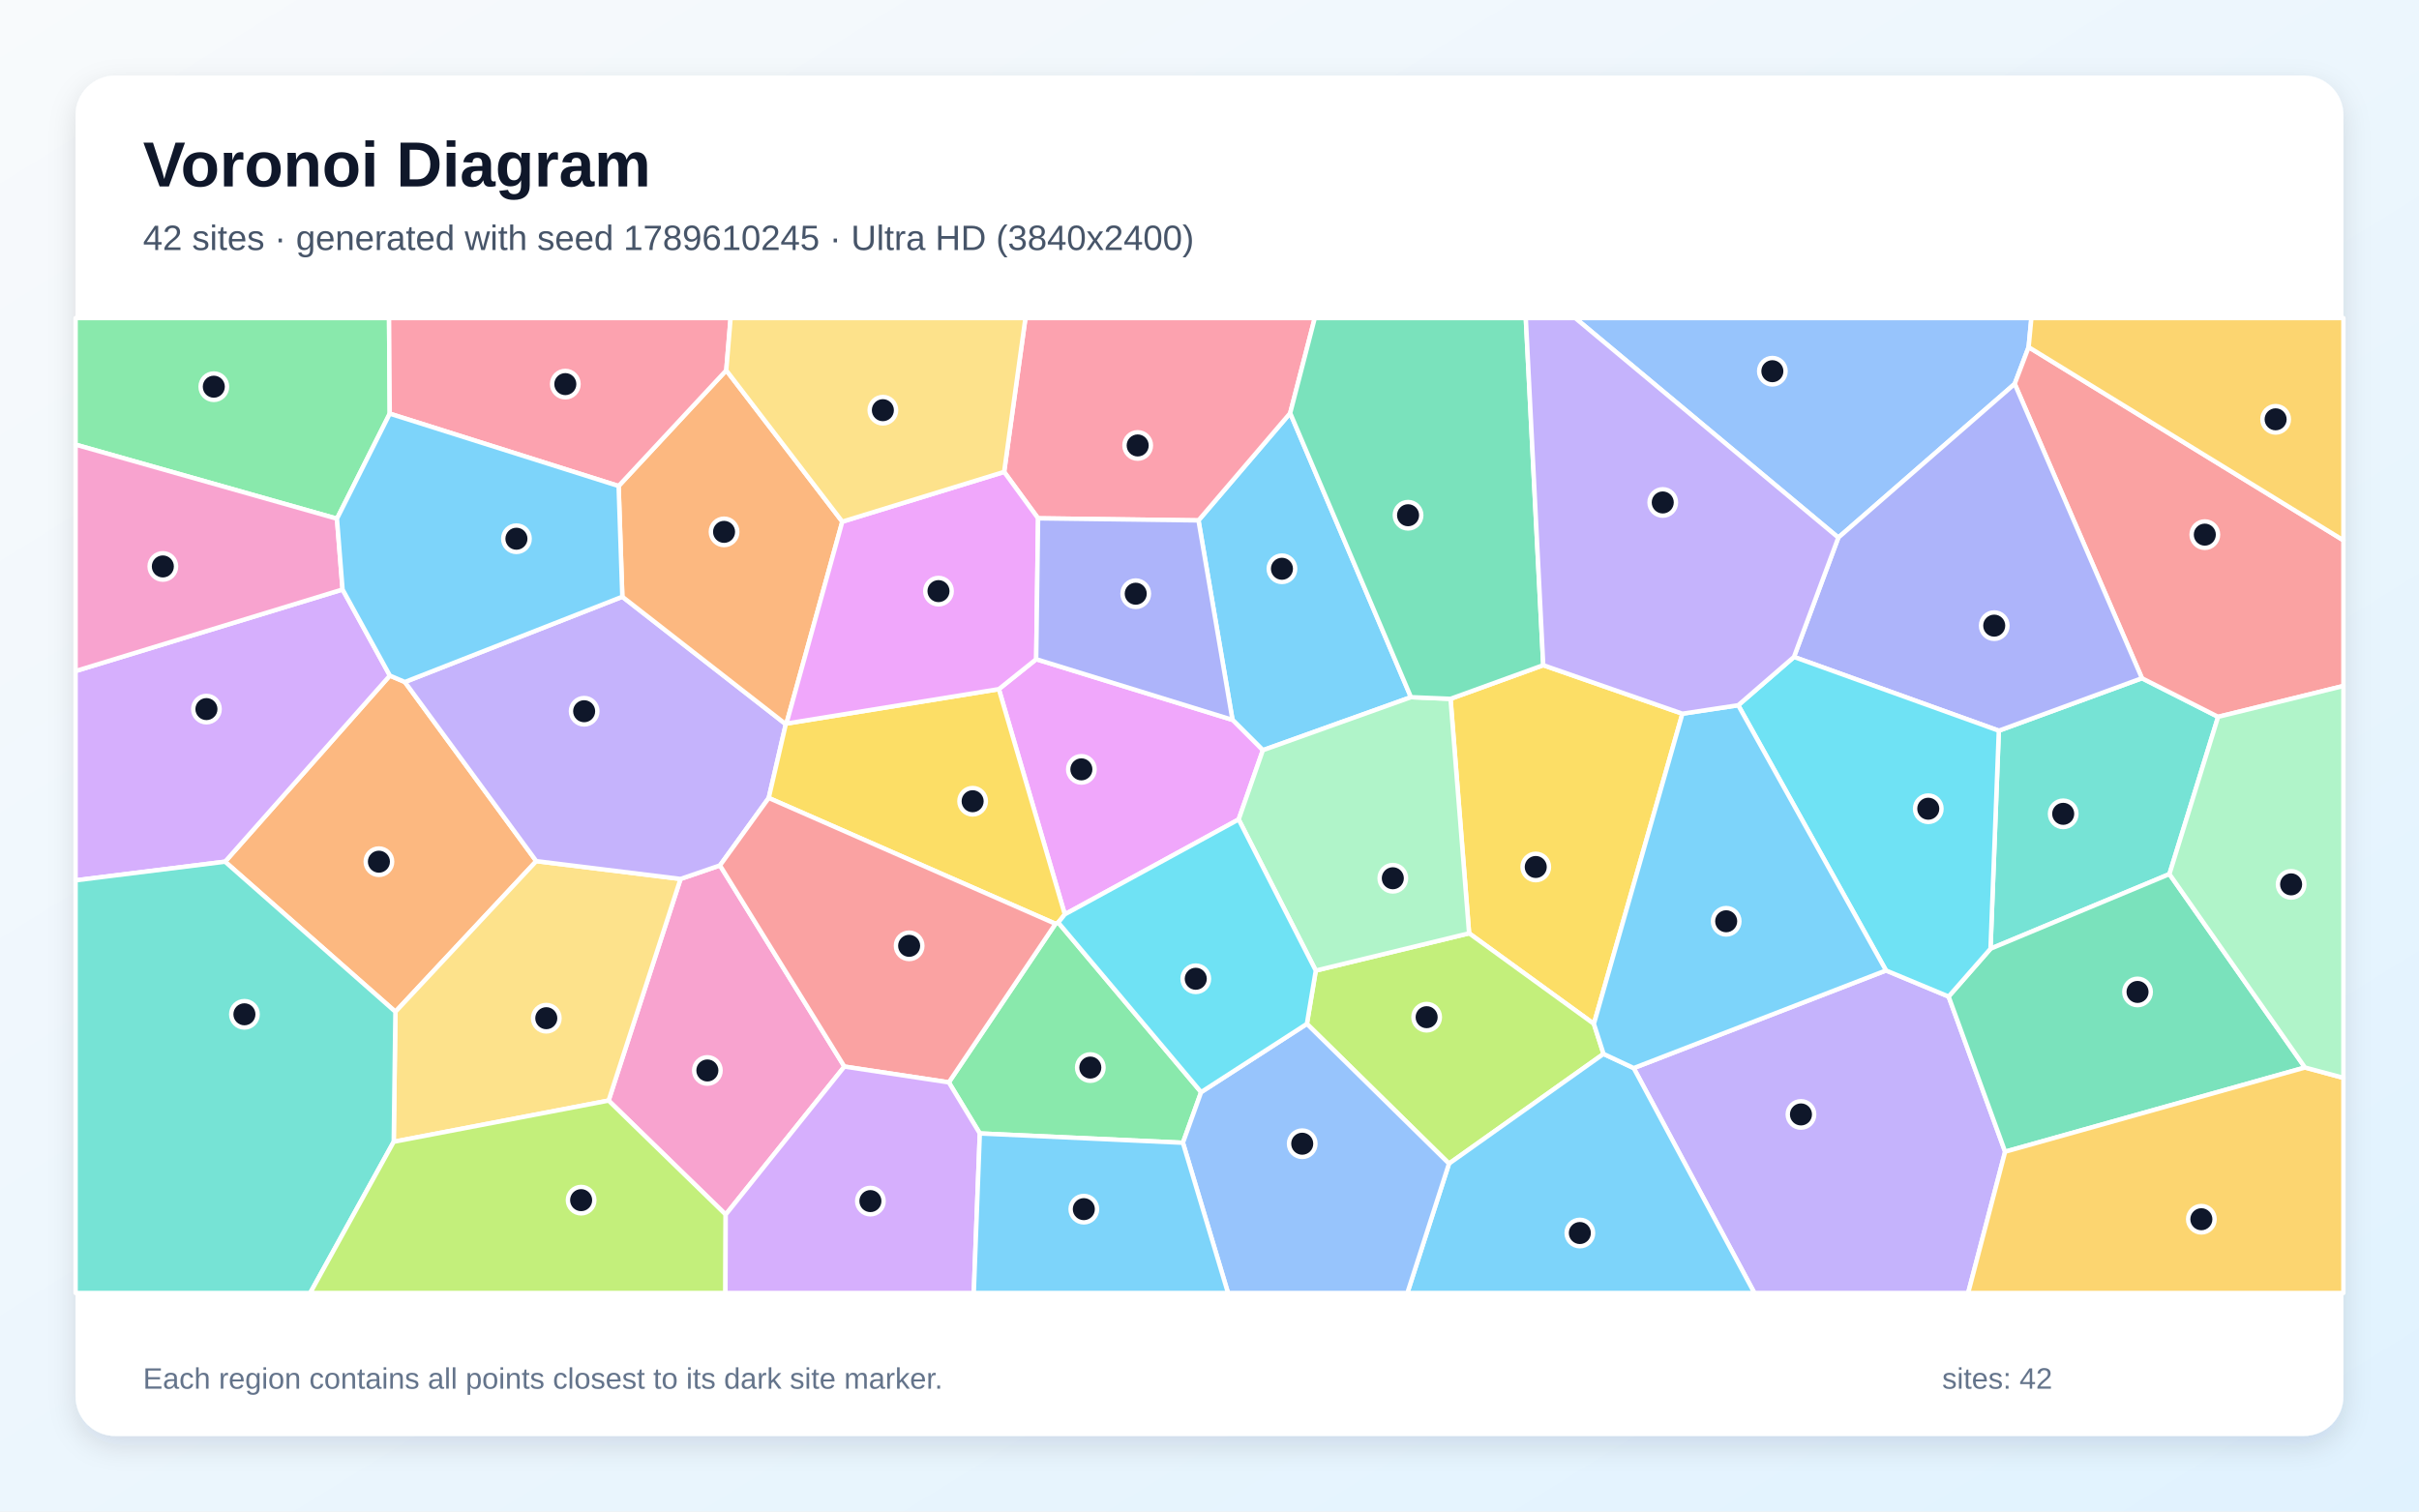
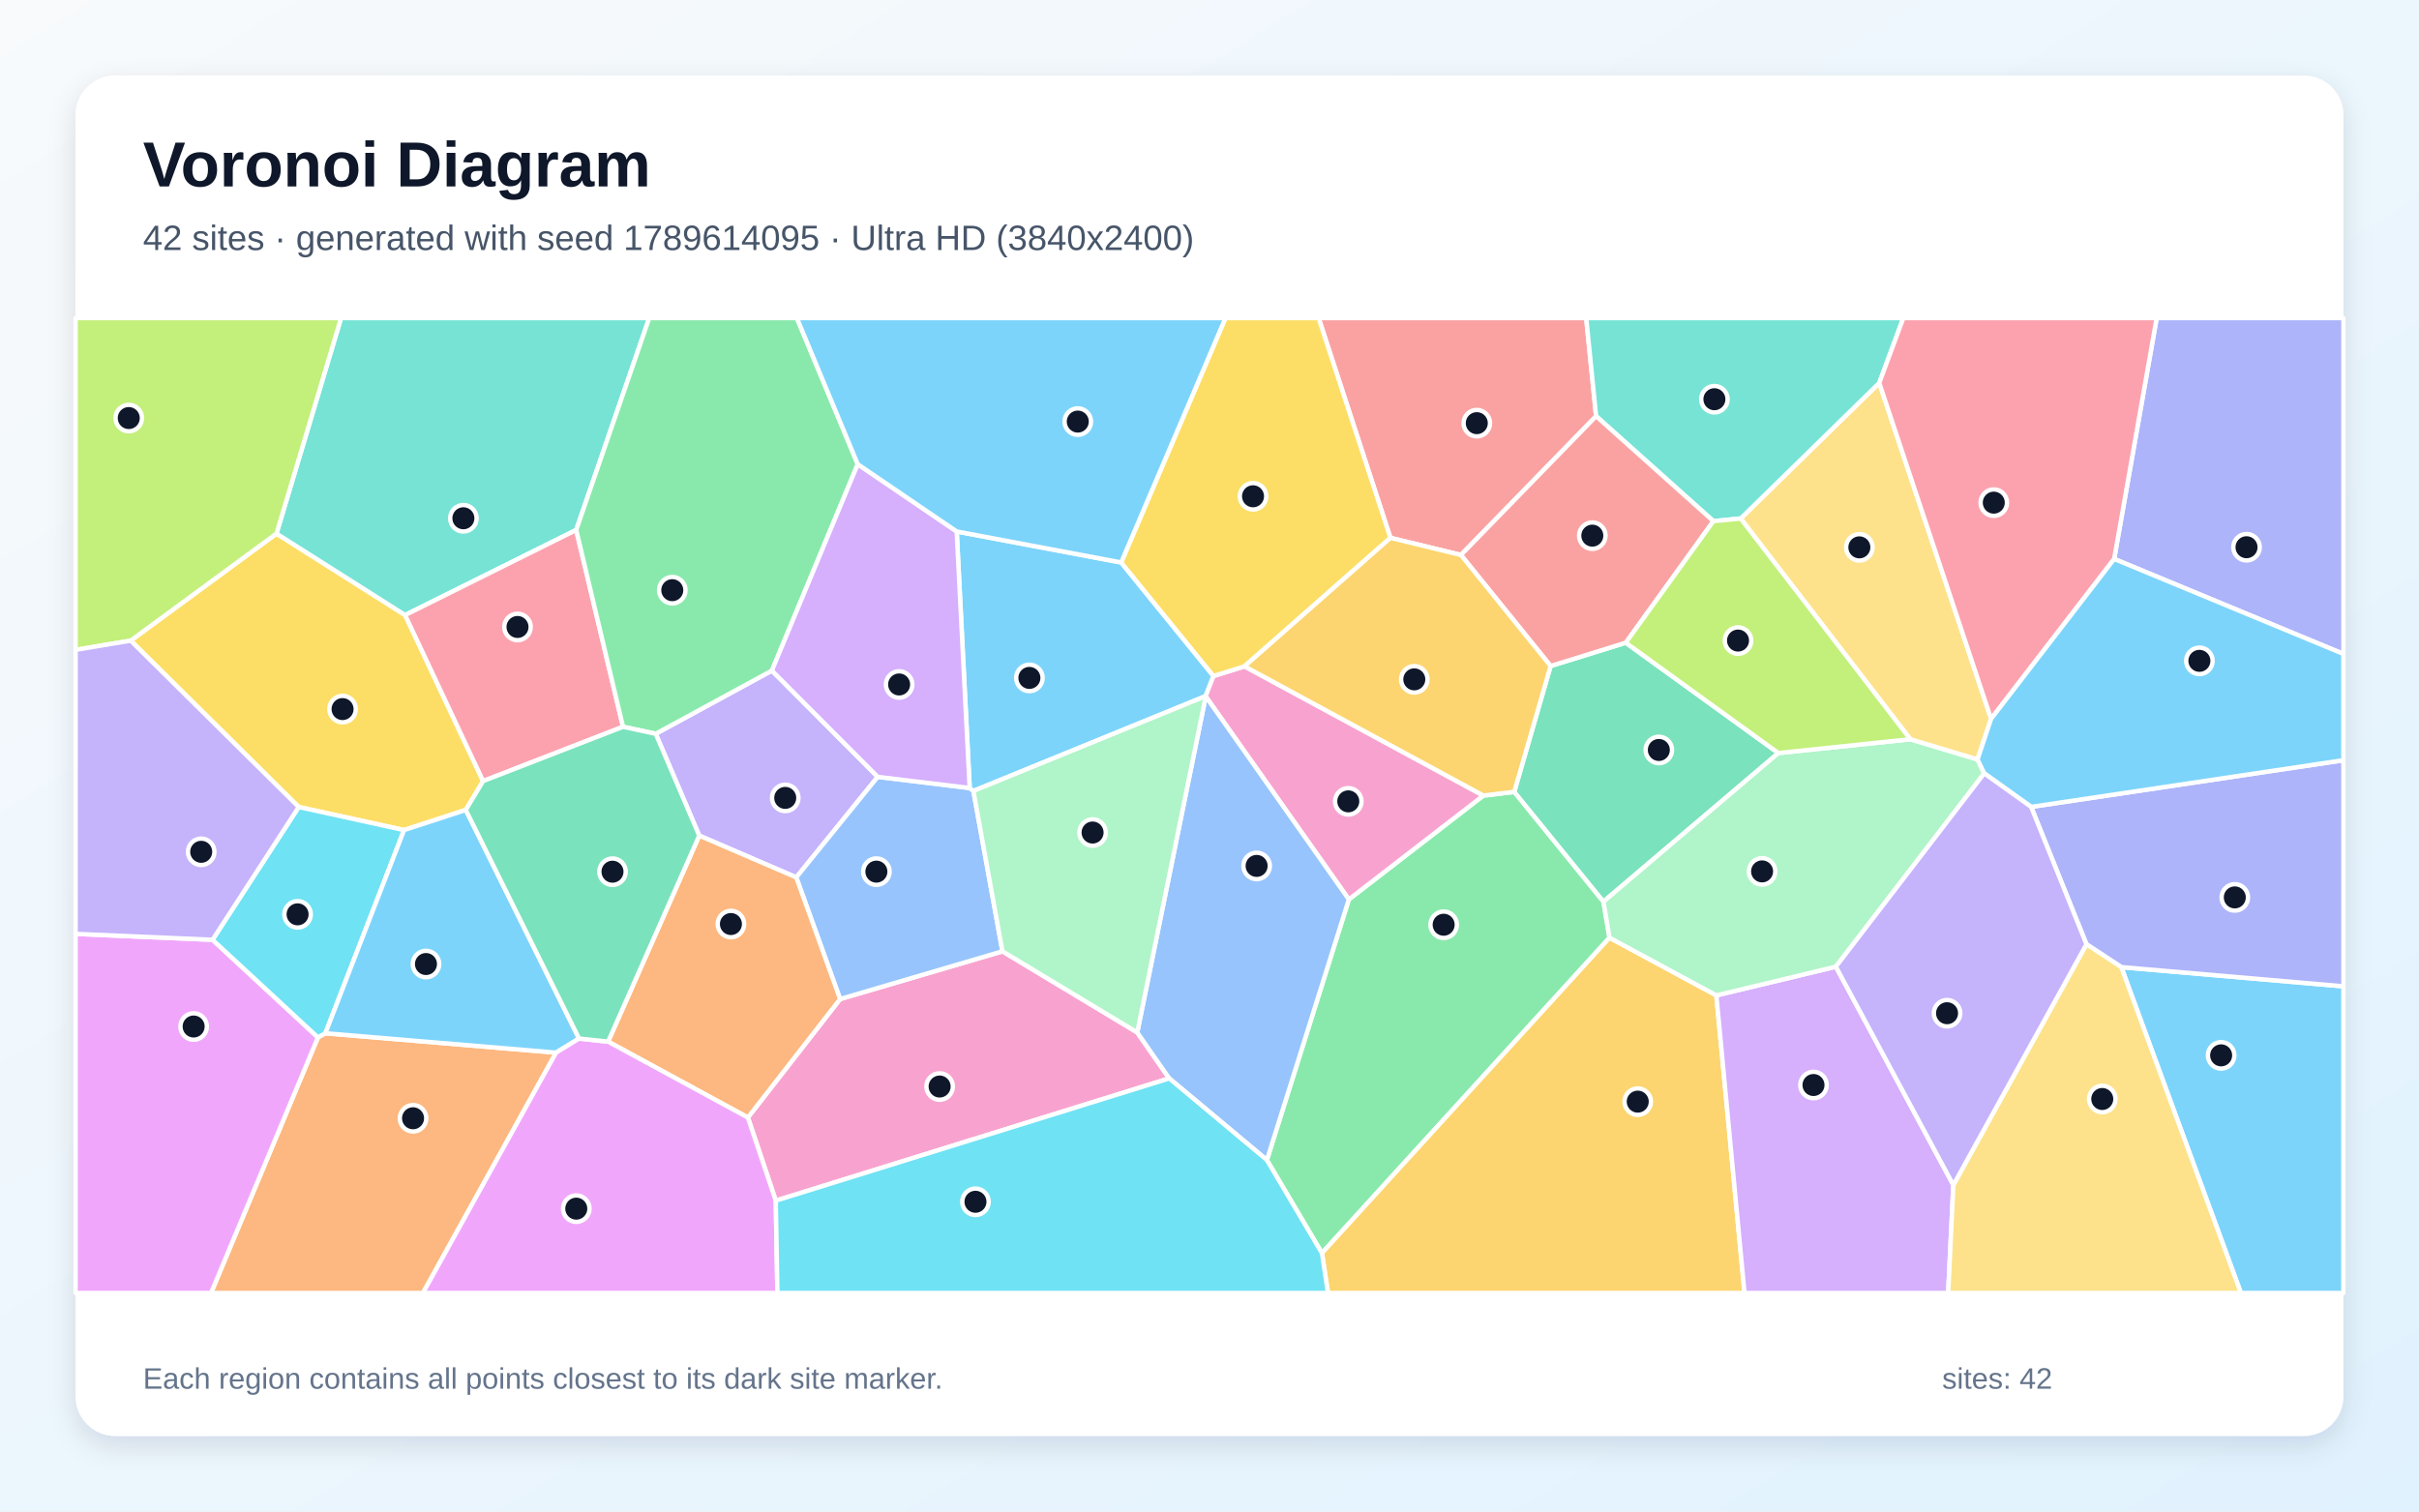
<svg xmlns="http://www.w3.org/2000/svg" width="3840" height="2400" viewBox="0 0 3840 2400" role="img" aria-labelledby="title description">
  <defs>
    <linearGradient id="background" x1="0" y1="0" x2="1" y2="1">
      <stop stop-color="#F8FAFC" />
      <stop offset="1" stop-color="#E0F2FE" />
    </linearGradient>
    <filter id="shadow" x="-5%" y="-5%" width="110%" height="110%">
      <feDropShadow dx="0" dy="15" stdDeviation="22" flood-color="#0F172A" flood-opacity=".12" />
    </filter>
  </defs>
  <rect width="3840" height="2400" fill="url(#background)" />
  <rect x="120" y="120" width="3600" height="2160" rx="63" fill="#FFFFFF" filter="url(#shadow)" />
  <g font-family="Arial, sans-serif">
    <text x="227" y="296" font-size="101" font-weight="700" fill="#0F172A">Voronoi Diagram</text>
-     <text x="227" y="397" font-size="56" fill="#475569">42 sites · generated with seed 1789610245 · Ultra HD (3840x2400)</text>
+     <text x="227" y="397" font-size="56" fill="#475569">42 sites · generated with seed 1789614095 · Ultra HD (3840x2400)</text>
  </g>
  <g stroke="#FFFFFF" stroke-width="7" stroke-linejoin="round">
-     <polygon points="2239.8,1107.0 2004.7,1191.2 1956.5,1143.0 1902.5,826.3 2048.1,655.9" fill="#38BDF8" fill-opacity="0.65" />
-     <polygon points="2593.4,1695.9 2993.9,1540.9 3093.3,1582.3 3183.0,1828.7 3124.3,2053.0 2785.0,2053.0" fill="#A78BFA" fill-opacity="0.65" />
-     <polygon points="1152.0,1928.5 966.1,1747.5 1080.3,1395.6 1142.9,1374.1 1340.4,1693.5" fill="#F472B6" fill-opacity="0.65" />
-     <polygon points="357.3,1368.2 618.9,1072.7 642.7,1082.9 851.3,1367.3 627.7,1606.5" fill="#FB923C" fill-opacity="0.65" />
-     <polygon points="2670.7,1133.2 2530.2,1625.7 2332.1,1481.9 2302.6,1109.6 2449.8,1056.2" fill="#FACC15" fill-opacity="0.65" />
-     <polygon points="618.7,656.8 534.9,823.6 120.0,706.0 120.0,505.0 617.6,505.0" fill="#4ADE80" fill-opacity="0.65" />
-     <polygon points="3443.8,1387.9 3159.8,1506.4 3173.0,1160.2 3400.2,1076.9 3521.1,1138.2" fill="#2DD4BF" fill-opacity="0.65" />
-     <polygon points="3220.3,551.2 3198.2,609.5 2918.2,853.6 2500.6,505.0 3224.7,505.0" fill="#60A5FA" fill-opacity="0.65" />
-     <polygon points="1966.3,1301.1 1690.3,1451.8 1585.6,1094.2 1644.9,1046.7 1956.5,1143.0 2004.7,1191.2" fill="#E879F9" fill-opacity="0.65" />
-     <polygon points="3659.0,1695.0 3183.0,1828.7 3093.3,1582.3 3159.8,1506.4 3443.8,1387.9" fill="#34D399" fill-opacity="0.65" />
-     <polygon points="3521.1,1138.2 3400.2,1076.9 3198.2,609.5 3220.3,551.2 3720.0,857.9 3720.0,1089.2" fill="#F87171" fill-opacity="0.65" />
-     <polygon points="3400.2,1076.9 3173.0,1160.2 2847.8,1043.1 2918.2,853.6 3198.2,609.5" fill="#818CF8" fill-opacity="0.65" />
-     <polygon points="3220.3,551.2 3224.7,505.0 3720.0,505.0 3720.0,857.9" fill="#FBBF24" fill-opacity="0.65" />
-     <polygon points="2074.6,1625.7 2088.7,1541.1 2332.1,1481.9 2530.2,1625.7 2545.5,1673.4 2300.2,1847.6" fill="#A3E635" fill-opacity="0.65" />
-     <polygon points="543.8,936.0 618.9,1072.7 357.3,1368.2 120.0,1397.8 120.0,1065.5" fill="#C084FC" fill-opacity="0.65" />
-     <polygon points="1647.9,823.0 1594.0,749.3 1627.8,505.0 2087.1,505.0 2048.1,655.9 1902.5,826.3" fill="#FB7185" fill-opacity="0.65" />
-     <polygon points="2759.3,1119.8 2847.8,1043.1 3173.0,1160.2 3159.8,1506.4 3093.3,1582.3 2993.9,1540.9" fill="#22D3EE" fill-opacity="0.65" />
-     <polygon points="2088.7,1541.1 1966.3,1301.1 2004.7,1191.2 2239.8,1107.0 2302.6,1109.6 2332.1,1481.9" fill="#86EFAC" fill-opacity="0.65" />
-     <polygon points="625.0,1812.9 627.7,1606.5 851.3,1367.3 1080.3,1395.6 966.1,1747.5" fill="#FCD34D" fill-opacity="0.65" />
-     <polygon points="2300.2,1847.6 2545.5,1673.4 2593.4,1695.9 2785.0,2053.0 2234.1,2053.0" fill="#38BDF8" fill-opacity="0.65" />
-     <polygon points="2759.3,1119.8 2993.9,1540.9 2593.4,1695.9 2545.5,1673.4 2530.2,1625.7 2670.7,1133.2" fill="#38BDF8" fill-opacity="0.65" />
-     <polygon points="987.9,947.5 1247.4,1149.9 1220.3,1267.0 1142.9,1374.1 1080.3,1395.6 851.3,1367.3 642.7,1082.9" fill="#A78BFA" fill-opacity="0.65" />
-     <polygon points="534.9,823.6 543.8,936.0 120.0,1065.5 120.0,706.0" fill="#F472B6" fill-opacity="0.65" />
-     <polygon points="1337.1,828.3 1248.4,1148.9 1247.4,1149.9 987.9,947.5 982.0,771.7 1152.9,588.0" fill="#FB923C" fill-opacity="0.65" />
-     <polygon points="1220.3,1267.0 1247.4,1149.9 1248.4,1148.9 1585.6,1094.2 1690.3,1451.8 1679.9,1464.8 1675.5,1466.8" fill="#FACC15" fill-opacity="0.65" />
-     <polygon points="1555.4,1799.7 1506.2,1718.6 1675.5,1466.8 1679.9,1464.8 1906.7,1734.1 1877.8,1814.5" fill="#4ADE80" fill-opacity="0.65" />
-     <polygon points="120.0,1397.8 357.3,1368.2 627.7,1606.5 625.0,1812.9 492.4,2053.0 120.0,2053.0" fill="#2DD4BF" fill-opacity="0.65" />
-     <polygon points="1877.8,1814.5 1906.7,1734.1 2074.6,1625.7 2300.2,1847.6 2234.1,2053.0 1949.4,2053.0" fill="#60A5FA" fill-opacity="0.65" />
-     <polygon points="1248.4,1148.9 1337.1,828.3 1594.0,749.3 1647.9,823.0 1644.9,1046.7 1585.6,1094.2" fill="#E879F9" fill-opacity="0.65" />
-     <polygon points="2449.8,1056.2 2302.6,1109.6 2239.8,1107.0 2048.1,655.9 2087.1,505.0 2422.1,505.0" fill="#34D399" fill-opacity="0.65" />
-     <polygon points="1506.2,1718.6 1340.4,1693.5 1142.9,1374.1 1220.3,1267.0 1675.5,1466.8" fill="#F87171" fill-opacity="0.65" />
-     <polygon points="1644.9,1046.7 1647.9,823.0 1902.5,826.3 1956.5,1143.0" fill="#818CF8" fill-opacity="0.65" />
-     <polygon points="3183.0,1828.7 3659.0,1695.0 3720.0,1711.4 3720.0,2053.0 3124.3,2053.0" fill="#FBBF24" fill-opacity="0.65" />
-     <polygon points="625.0,1812.9 966.1,1747.5 1152.0,1928.5 1151.6,2053.0 492.4,2053.0" fill="#A3E635" fill-opacity="0.65" />
-     <polygon points="1152.0,1928.5 1340.4,1693.5 1506.2,1718.6 1555.4,1799.7 1545.8,2053.0 1151.6,2053.0" fill="#C084FC" fill-opacity="0.65" />
-     <polygon points="1152.9,588.0 982.0,771.7 618.7,656.8 617.6,505.0 1159.8,505.0" fill="#FB7185" fill-opacity="0.65" />
-     <polygon points="1906.7,1734.1 1679.9,1464.8 1690.3,1451.8 1966.3,1301.1 2088.7,1541.1 2074.6,1625.7" fill="#22D3EE" fill-opacity="0.65" />
-     <polygon points="3659.0,1695.0 3443.8,1387.9 3521.1,1138.2 3720.0,1089.2 3720.0,1711.4" fill="#86EFAC" fill-opacity="0.65" />
-     <polygon points="1594.0,749.3 1337.1,828.3 1152.9,588.0 1159.8,505.0 1627.8,505.0" fill="#FCD34D" fill-opacity="0.65" />
-     <polygon points="1555.4,1799.7 1877.8,1814.5 1949.4,2053.0 1545.8,2053.0" fill="#38BDF8" fill-opacity="0.65" />
-     <polygon points="982.0,771.7 987.9,947.5 642.7,1082.9 618.9,1072.7 543.8,936.0 534.9,823.6 618.7,656.8" fill="#38BDF8" fill-opacity="0.65" />
-     <polygon points="2918.2,853.6 2847.8,1043.1 2759.3,1119.8 2670.7,1133.2 2449.8,1056.2 2422.1,505.0 2500.6,505.0" fill="#A78BFA" fill-opacity="0.65" />
+     <polygon points="3367.4,1535.6 3720.0,1566.1 3720.0,2053.0 3557.3,2053.0" fill="#38BDF8" fill-opacity="0.65" />
+     <polygon points="1040.9,1165.1 1225.3,1064.8 1393.3,1233.5 1264.0,1393.1 1110.0,1326.8" fill="#A78BFA" fill-opacity="0.65" />
+     <polygon points="1231.5,1906.4 1187.2,1774.4 1333.6,1586.3 1591.3,1510.5 1805.3,1639.3 1856.1,1712.3" fill="#F472B6" fill-opacity="0.65" />
+     <polygon points="504.7,1647.2 516.5,1640.6 882.7,1671.4 671.4,2053.0 335.0,2053.0" fill="#FB923C" fill-opacity="0.65" />
+     <polygon points="766.9,1240.2 739.4,1286.0 641.4,1318.0 474.2,1281.4 207.5,1017.2 438.9,847.2 643.1,976.6" fill="#FACC15" fill-opacity="0.65" />
+     <polygon points="2011.1,1841.9 2141.2,1428.1 2354.7,1263.2 2403.8,1257.3 2545.4,1431.6 2555.0,1488.9 2098.5,1989.7" fill="#4ADE80" fill-opacity="0.65" />
+     <polygon points="914.7,841.5 643.1,976.6 438.9,847.2 541.4,505.0 1030.6,505.0" fill="#2DD4BF" fill-opacity="0.65" />
+     <polygon points="1539.3,1251.2 1545.2,1255.9 1591.3,1510.5 1333.6,1586.3 1264.0,1393.1 1393.3,1233.5" fill="#60A5FA" fill-opacity="0.65" />
+     <polygon points="120.0,1482.8 337.4,1492.2 504.7,1647.2 335.0,2053.0 120.0,2053.0" fill="#E879F9" fill-opacity="0.65" />
+     <polygon points="2461.5,1057.5 2580.8,1020.5 2823.0,1195.7 2545.4,1431.6 2403.8,1257.3" fill="#34D399" fill-opacity="0.65" />
+     <polygon points="2533.7,660.8 2319.1,881.2 2207.2,854.0 2093.2,505.0 2518.0,505.0" fill="#F87171" fill-opacity="0.65" />
+     <polygon points="3367.4,1535.6 3312.1,1499.3 3224.3,1281.2 3720.0,1207.1 3720.0,1566.1" fill="#818CF8" fill-opacity="0.65" />
+     <polygon points="2098.5,1989.7 2555.0,1488.9 2724.6,1580.5 2769.3,2053.0 2108.1,2053.0" fill="#FBBF24" fill-opacity="0.65" />
+     <polygon points="438.9,847.2 207.5,1017.2 120.0,1031.8 120.0,505.0 541.4,505.0" fill="#A3E635" fill-opacity="0.65" />
+     <polygon points="2724.6,1580.5 2914.3,1534.9 3100.8,1881.6 3092.6,2053.0 2769.3,2053.0" fill="#C084FC" fill-opacity="0.65" />
+     <polygon points="766.9,1240.2 643.1,976.6 914.7,841.5 989.0,1154.0" fill="#FB7185" fill-opacity="0.65" />
+     <polygon points="516.5,1640.6 504.7,1647.2 337.4,1492.2 474.2,1281.4 641.4,1318.0" fill="#22D3EE" fill-opacity="0.65" />
+     <polygon points="2914.3,1534.9 2724.6,1580.5 2555.0,1488.9 2545.4,1431.6 2823.0,1195.7 3032.5,1173.8 3139.2,1205.8 3149.8,1227.9" fill="#86EFAC" fill-opacity="0.65" />
+     <polygon points="3160.7,1141.4 3139.2,1205.8 3032.5,1173.8 2763.2,823.3 2983.2,608.0" fill="#FCD34D" fill-opacity="0.65" />
+     <polygon points="919.2,1649.0 882.7,1671.4 516.5,1640.6 641.4,1318.0 739.4,1286.0" fill="#38BDF8" fill-opacity="0.65" />
+     <polygon points="1518.7,843.9 1779.8,893.1 1926.3,1073.4 1913.9,1105.3 1545.2,1255.9 1539.3,1251.2" fill="#38BDF8" fill-opacity="0.65" />
+     <polygon points="207.5,1017.2 474.2,1281.4 337.4,1492.2 120.0,1482.8 120.0,1031.8" fill="#A78BFA" fill-opacity="0.65" />
+     <polygon points="1914.0,1105.8 1913.9,1105.3 1926.3,1073.4 1975.6,1058.0 2354.7,1263.2 2141.2,1428.1" fill="#F472B6" fill-opacity="0.65" />
+     <polygon points="965.3,1653.9 1110.0,1326.8 1264.0,1393.1 1333.6,1586.3 1187.2,1774.4" fill="#FB923C" fill-opacity="0.65" />
+     <polygon points="2207.2,854.0 1975.6,1058.0 1926.3,1073.4 1779.8,893.1 1945.3,505.0 2093.2,505.0" fill="#FACC15" fill-opacity="0.65" />
+     <polygon points="1361.6,737.1 1225.3,1064.8 1040.9,1165.1 989.0,1154.0 914.7,841.5 1030.6,505.0 1265.0,505.0" fill="#4ADE80" fill-opacity="0.65" />
+     <polygon points="2983.2,608.0 2763.2,823.3 2719.9,827.5 2533.7,660.8 2518.0,505.0 3021.4,505.0" fill="#2DD4BF" fill-opacity="0.65" />
+     <polygon points="1914.0,1105.8 2141.2,1428.1 2011.1,1841.9 1856.1,1712.3 1805.3,1639.3" fill="#60A5FA" fill-opacity="0.65" />
+     <polygon points="882.7,1671.4 919.2,1649.0 965.3,1653.9 1187.2,1774.4 1231.5,1906.4 1234.1,2053.0 671.4,2053.0" fill="#E879F9" fill-opacity="0.65" />
+     <polygon points="965.3,1653.9 919.2,1649.0 739.4,1286.0 766.9,1240.2 989.0,1154.0 1040.9,1165.1 1110.0,1326.8" fill="#34D399" fill-opacity="0.65" />
+     <polygon points="2719.9,827.5 2580.8,1020.5 2461.5,1057.5 2319.1,881.2 2533.7,660.8" fill="#F87171" fill-opacity="0.65" />
+     <polygon points="3356.1,887.5 3423.6,505.0 3720.0,505.0 3720.0,1038.3" fill="#818CF8" fill-opacity="0.65" />
+     <polygon points="1975.6,1058.0 2207.2,854.0 2319.1,881.2 2461.5,1057.5 2403.8,1257.3 2354.7,1263.2" fill="#FBBF24" fill-opacity="0.65" />
+     <polygon points="2719.9,827.5 2763.2,823.3 3032.5,1173.8 2823.0,1195.7 2580.8,1020.5" fill="#A3E635" fill-opacity="0.65" />
+     <polygon points="1518.7,843.9 1539.3,1251.2 1393.3,1233.5 1225.3,1064.8 1361.6,737.1" fill="#C084FC" fill-opacity="0.65" />
+     <polygon points="3356.1,887.5 3160.7,1141.4 2983.2,608.0 3021.4,505.0 3423.6,505.0" fill="#FB7185" fill-opacity="0.65" />
+     <polygon points="1231.5,1906.4 1856.1,1712.3 2011.1,1841.9 2098.5,1989.7 2108.1,2053.0 1234.1,2053.0" fill="#22D3EE" fill-opacity="0.65" />
+     <polygon points="1913.9,1105.3 1914.0,1105.8 1805.3,1639.3 1591.3,1510.5 1545.2,1255.9" fill="#86EFAC" fill-opacity="0.65" />
+     <polygon points="3100.8,1881.6 3312.1,1499.3 3367.4,1535.6 3557.3,2053.0 3092.6,2053.0" fill="#FCD34D" fill-opacity="0.65" />
+     <polygon points="1779.8,893.1 1518.7,843.9 1361.6,737.1 1265.0,505.0 1945.3,505.0" fill="#38BDF8" fill-opacity="0.65" />
+     <polygon points="3224.3,1281.2 3149.8,1227.9 3139.2,1205.8 3160.7,1141.4 3356.1,887.5 3720.0,1038.3 3720.0,1207.1" fill="#38BDF8" fill-opacity="0.65" />
+     <polygon points="3100.8,1881.6 2914.3,1534.9 3149.8,1227.9 3224.3,1281.2 3312.1,1499.3" fill="#A78BFA" fill-opacity="0.65" />
  </g>
  <g>
-     <circle cx="2035.0" cy="903.1" r="21" fill="#0F172A" stroke="#FFFFFF" stroke-width="7" />
-     <circle cx="2858.9" cy="1769.5" r="21" fill="#0F172A" stroke="#FFFFFF" stroke-width="7" />
-     <circle cx="1122.9" cy="1699.7" r="21" fill="#0F172A" stroke="#FFFFFF" stroke-width="7" />
-     <circle cx="601.5" cy="1368.2" r="21" fill="#0F172A" stroke="#FFFFFF" stroke-width="7" />
-     <circle cx="2437.9" cy="1376.6" r="21" fill="#0F172A" stroke="#FFFFFF" stroke-width="7" />
-     <circle cx="339.4" cy="614.0" r="21" fill="#0F172A" stroke="#FFFFFF" stroke-width="7" />
-     <circle cx="3275.2" cy="1292.2" r="21" fill="#0F172A" stroke="#FFFFFF" stroke-width="7" />
-     <circle cx="2813.5" cy="589.4" r="21" fill="#0F172A" stroke="#FFFFFF" stroke-width="7" />
-     <circle cx="1716.6" cy="1221.6" r="21" fill="#0F172A" stroke="#FFFFFF" stroke-width="7" />
-     <circle cx="3393.2" cy="1575.0" r="21" fill="#0F172A" stroke="#FFFFFF" stroke-width="7" />
-     <circle cx="3500.0" cy="848.9" r="21" fill="#0F172A" stroke="#FFFFFF" stroke-width="7" />
-     <circle cx="3165.7" cy="993.4" r="21" fill="#0F172A" stroke="#FFFFFF" stroke-width="7" />
-     <circle cx="3612.4" cy="665.8" r="21" fill="#0F172A" stroke="#FFFFFF" stroke-width="7" />
-     <circle cx="2264.7" cy="1615.1" r="21" fill="#0F172A" stroke="#FFFFFF" stroke-width="7" />
-     <circle cx="327.7" cy="1125.9" r="21" fill="#0F172A" stroke="#FFFFFF" stroke-width="7" />
-     <circle cx="1806.0" cy="707.3" r="21" fill="#0F172A" stroke="#FFFFFF" stroke-width="7" />
-     <circle cx="3061.0" cy="1284.1" r="21" fill="#0F172A" stroke="#FFFFFF" stroke-width="7" />
-     <circle cx="2211.0" cy="1394.5" r="21" fill="#0F172A" stroke="#FFFFFF" stroke-width="7" />
-     <circle cx="867.2" cy="1616.7" r="21" fill="#0F172A" stroke="#FFFFFF" stroke-width="7" />
-     <circle cx="2507.9" cy="1957.8" r="21" fill="#0F172A" stroke="#FFFFFF" stroke-width="7" />
-     <circle cx="2740.2" cy="1462.8" r="21" fill="#0F172A" stroke="#FFFFFF" stroke-width="7" />
-     <circle cx="927.3" cy="1129.3" r="21" fill="#0F172A" stroke="#FFFFFF" stroke-width="7" />
-     <circle cx="258.5" cy="899.4" r="21" fill="#0F172A" stroke="#FFFFFF" stroke-width="7" />
-     <circle cx="1149.4" cy="844.5" r="21" fill="#0F172A" stroke="#FFFFFF" stroke-width="7" />
-     <circle cx="1544.0" cy="1272.2" r="21" fill="#0F172A" stroke="#FFFFFF" stroke-width="7" />
-     <circle cx="1730.8" cy="1695.1" r="21" fill="#0F172A" stroke="#FFFFFF" stroke-width="7" />
-     <circle cx="388.0" cy="1610.5" r="21" fill="#0F172A" stroke="#FFFFFF" stroke-width="7" />
-     <circle cx="2067.2" cy="1816.0" r="21" fill="#0F172A" stroke="#FFFFFF" stroke-width="7" />
-     <circle cx="1489.8" cy="938.6" r="21" fill="#0F172A" stroke="#FFFFFF" stroke-width="7" />
-     <circle cx="2235.2" cy="818.1" r="21" fill="#0F172A" stroke="#FFFFFF" stroke-width="7" />
-     <circle cx="1443.2" cy="1501.8" r="21" fill="#0F172A" stroke="#FFFFFF" stroke-width="7" />
-     <circle cx="1802.9" cy="942.7" r="21" fill="#0F172A" stroke="#FFFFFF" stroke-width="7" />
-     <circle cx="3494.5" cy="1935.9" r="21" fill="#0F172A" stroke="#FFFFFF" stroke-width="7" />
-     <circle cx="922.5" cy="1905.6" r="21" fill="#0F172A" stroke="#FFFFFF" stroke-width="7" />
-     <circle cx="1381.7" cy="1907.1" r="21" fill="#0F172A" stroke="#FFFFFF" stroke-width="7" />
-     <circle cx="897.4" cy="609.9" r="21" fill="#0F172A" stroke="#FFFFFF" stroke-width="7" />
-     <circle cx="1898.2" cy="1554.1" r="21" fill="#0F172A" stroke="#FFFFFF" stroke-width="7" />
-     <circle cx="3637.0" cy="1404.2" r="21" fill="#0F172A" stroke="#FFFFFF" stroke-width="7" />
-     <circle cx="1401.5" cy="651.3" r="21" fill="#0F172A" stroke="#FFFFFF" stroke-width="7" />
-     <circle cx="1720.5" cy="1919.9" r="21" fill="#0F172A" stroke="#FFFFFF" stroke-width="7" />
-     <circle cx="819.8" cy="855.4" r="21" fill="#0F172A" stroke="#FFFFFF" stroke-width="7" />
-     <circle cx="2639.5" cy="797.8" r="21" fill="#0F172A" stroke="#FFFFFF" stroke-width="7" />
+     <circle cx="3525.9" cy="1675.7" r="21" fill="#0F172A" stroke="#FFFFFF" stroke-width="7" />
+     <circle cx="1246.5" cy="1266.9" r="21" fill="#0F172A" stroke="#FFFFFF" stroke-width="7" />
+     <circle cx="1491.6" cy="1725.2" r="21" fill="#0F172A" stroke="#FFFFFF" stroke-width="7" />
+     <circle cx="655.7" cy="1775.6" r="21" fill="#0F172A" stroke="#FFFFFF" stroke-width="7" />
+     <circle cx="543.8" cy="1125.9" r="21" fill="#0F172A" stroke="#FFFFFF" stroke-width="7" />
+     <circle cx="2291.7" cy="1468.3" r="21" fill="#0F172A" stroke="#FFFFFF" stroke-width="7" />
+     <circle cx="735.6" cy="822.9" r="21" fill="#0F172A" stroke="#FFFFFF" stroke-width="7" />
+     <circle cx="1391.2" cy="1384.0" r="21" fill="#0F172A" stroke="#FFFFFF" stroke-width="7" />
+     <circle cx="307.4" cy="1629.9" r="21" fill="#0F172A" stroke="#FFFFFF" stroke-width="7" />
+     <circle cx="2633.3" cy="1190.8" r="21" fill="#0F172A" stroke="#FFFFFF" stroke-width="7" />
+     <circle cx="2344.3" cy="671.9" r="21" fill="#0F172A" stroke="#FFFFFF" stroke-width="7" />
+     <circle cx="3547.6" cy="1424.9" r="21" fill="#0F172A" stroke="#FFFFFF" stroke-width="7" />
+     <circle cx="2599.8" cy="1749.2" r="21" fill="#0F172A" stroke="#FFFFFF" stroke-width="7" />
+     <circle cx="204.4" cy="663.8" r="21" fill="#0F172A" stroke="#FFFFFF" stroke-width="7" />
+     <circle cx="2878.8" cy="1722.8" r="21" fill="#0F172A" stroke="#FFFFFF" stroke-width="7" />
+     <circle cx="821.5" cy="995.5" r="21" fill="#0F172A" stroke="#FFFFFF" stroke-width="7" />
+     <circle cx="472.4" cy="1451.8" r="21" fill="#0F172A" stroke="#FFFFFF" stroke-width="7" />
+     <circle cx="2797.2" cy="1383.6" r="21" fill="#0F172A" stroke="#FFFFFF" stroke-width="7" />
+     <circle cx="2951.6" cy="869.1" r="21" fill="#0F172A" stroke="#FFFFFF" stroke-width="7" />
+     <circle cx="676.2" cy="1530.7" r="21" fill="#0F172A" stroke="#FFFFFF" stroke-width="7" />
+     <circle cx="1634.1" cy="1076.4" r="21" fill="#0F172A" stroke="#FFFFFF" stroke-width="7" />
+     <circle cx="319.4" cy="1352.5" r="21" fill="#0F172A" stroke="#FFFFFF" stroke-width="7" />
+     <circle cx="2140.3" cy="1272.4" r="21" fill="#0F172A" stroke="#FFFFFF" stroke-width="7" />
+     <circle cx="1160.3" cy="1467.2" r="21" fill="#0F172A" stroke="#FFFFFF" stroke-width="7" />
+     <circle cx="1989.1" cy="788.0" r="21" fill="#0F172A" stroke="#FFFFFF" stroke-width="7" />
+     <circle cx="1067.2" cy="937.1" r="21" fill="#0F172A" stroke="#FFFFFF" stroke-width="7" />
+     <circle cx="2721.5" cy="633.9" r="21" fill="#0F172A" stroke="#FFFFFF" stroke-width="7" />
+     <circle cx="1994.8" cy="1374.9" r="21" fill="#0F172A" stroke="#FFFFFF" stroke-width="7" />
+     <circle cx="914.8" cy="1919.1" r="21" fill="#0F172A" stroke="#FFFFFF" stroke-width="7" />
+     <circle cx="972.3" cy="1384.1" r="21" fill="#0F172A" stroke="#FFFFFF" stroke-width="7" />
+     <circle cx="2527.7" cy="850.5" r="21" fill="#0F172A" stroke="#FFFFFF" stroke-width="7" />
+     <circle cx="3566.2" cy="868.9" r="21" fill="#0F172A" stroke="#FFFFFF" stroke-width="7" />
+     <circle cx="2245.1" cy="1078.7" r="21" fill="#0F172A" stroke="#FFFFFF" stroke-width="7" />
+     <circle cx="2759.0" cy="1017.1" r="21" fill="#0F172A" stroke="#FFFFFF" stroke-width="7" />
+     <circle cx="1427.3" cy="1086.8" r="21" fill="#0F172A" stroke="#FFFFFF" stroke-width="7" />
+     <circle cx="3165.0" cy="798.1" r="21" fill="#0F172A" stroke="#FFFFFF" stroke-width="7" />
+     <circle cx="1548.5" cy="1908.2" r="21" fill="#0F172A" stroke="#FFFFFF" stroke-width="7" />
+     <circle cx="1734.4" cy="1321.9" r="21" fill="#0F172A" stroke="#FFFFFF" stroke-width="7" />
+     <circle cx="3337.2" cy="1745.0" r="21" fill="#0F172A" stroke="#FFFFFF" stroke-width="7" />
+     <circle cx="1710.9" cy="669.4" r="21" fill="#0F172A" stroke="#FFFFFF" stroke-width="7" />
+     <circle cx="3491.4" cy="1049.3" r="21" fill="#0F172A" stroke="#FFFFFF" stroke-width="7" />
+     <circle cx="3090.8" cy="1608.8" r="21" fill="#0F172A" stroke="#FFFFFF" stroke-width="7" />
  </g>
  <g font-family="Arial, sans-serif" font-size="47" fill="#64748B">
    <text x="227" y="2205">Each region contains all points closest to its dark site marker.</text>
    <text x="3083" y="2205">sites: 42</text>
  </g>
</svg>
